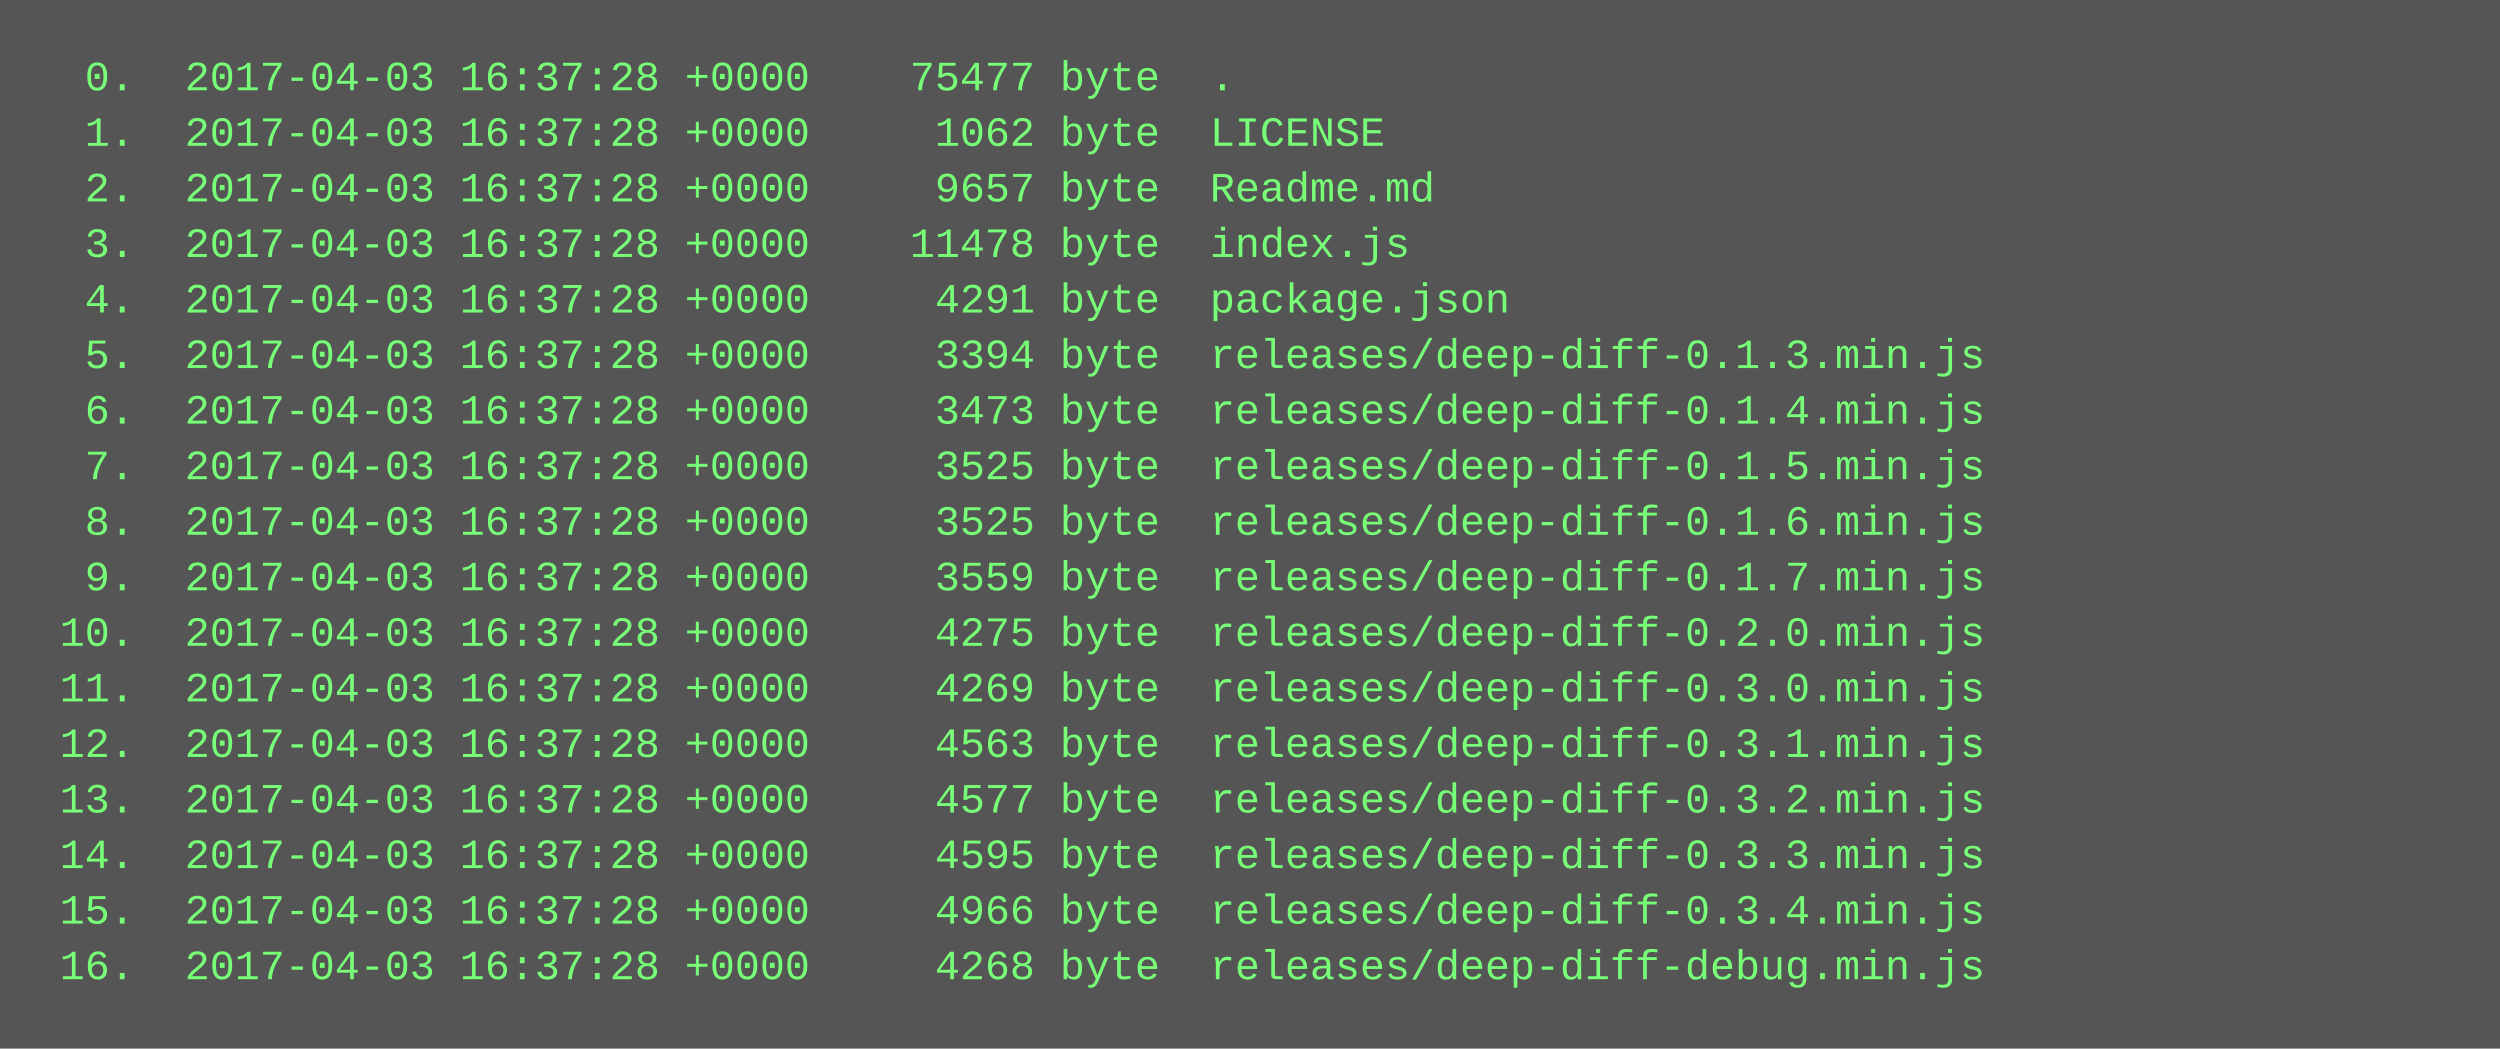
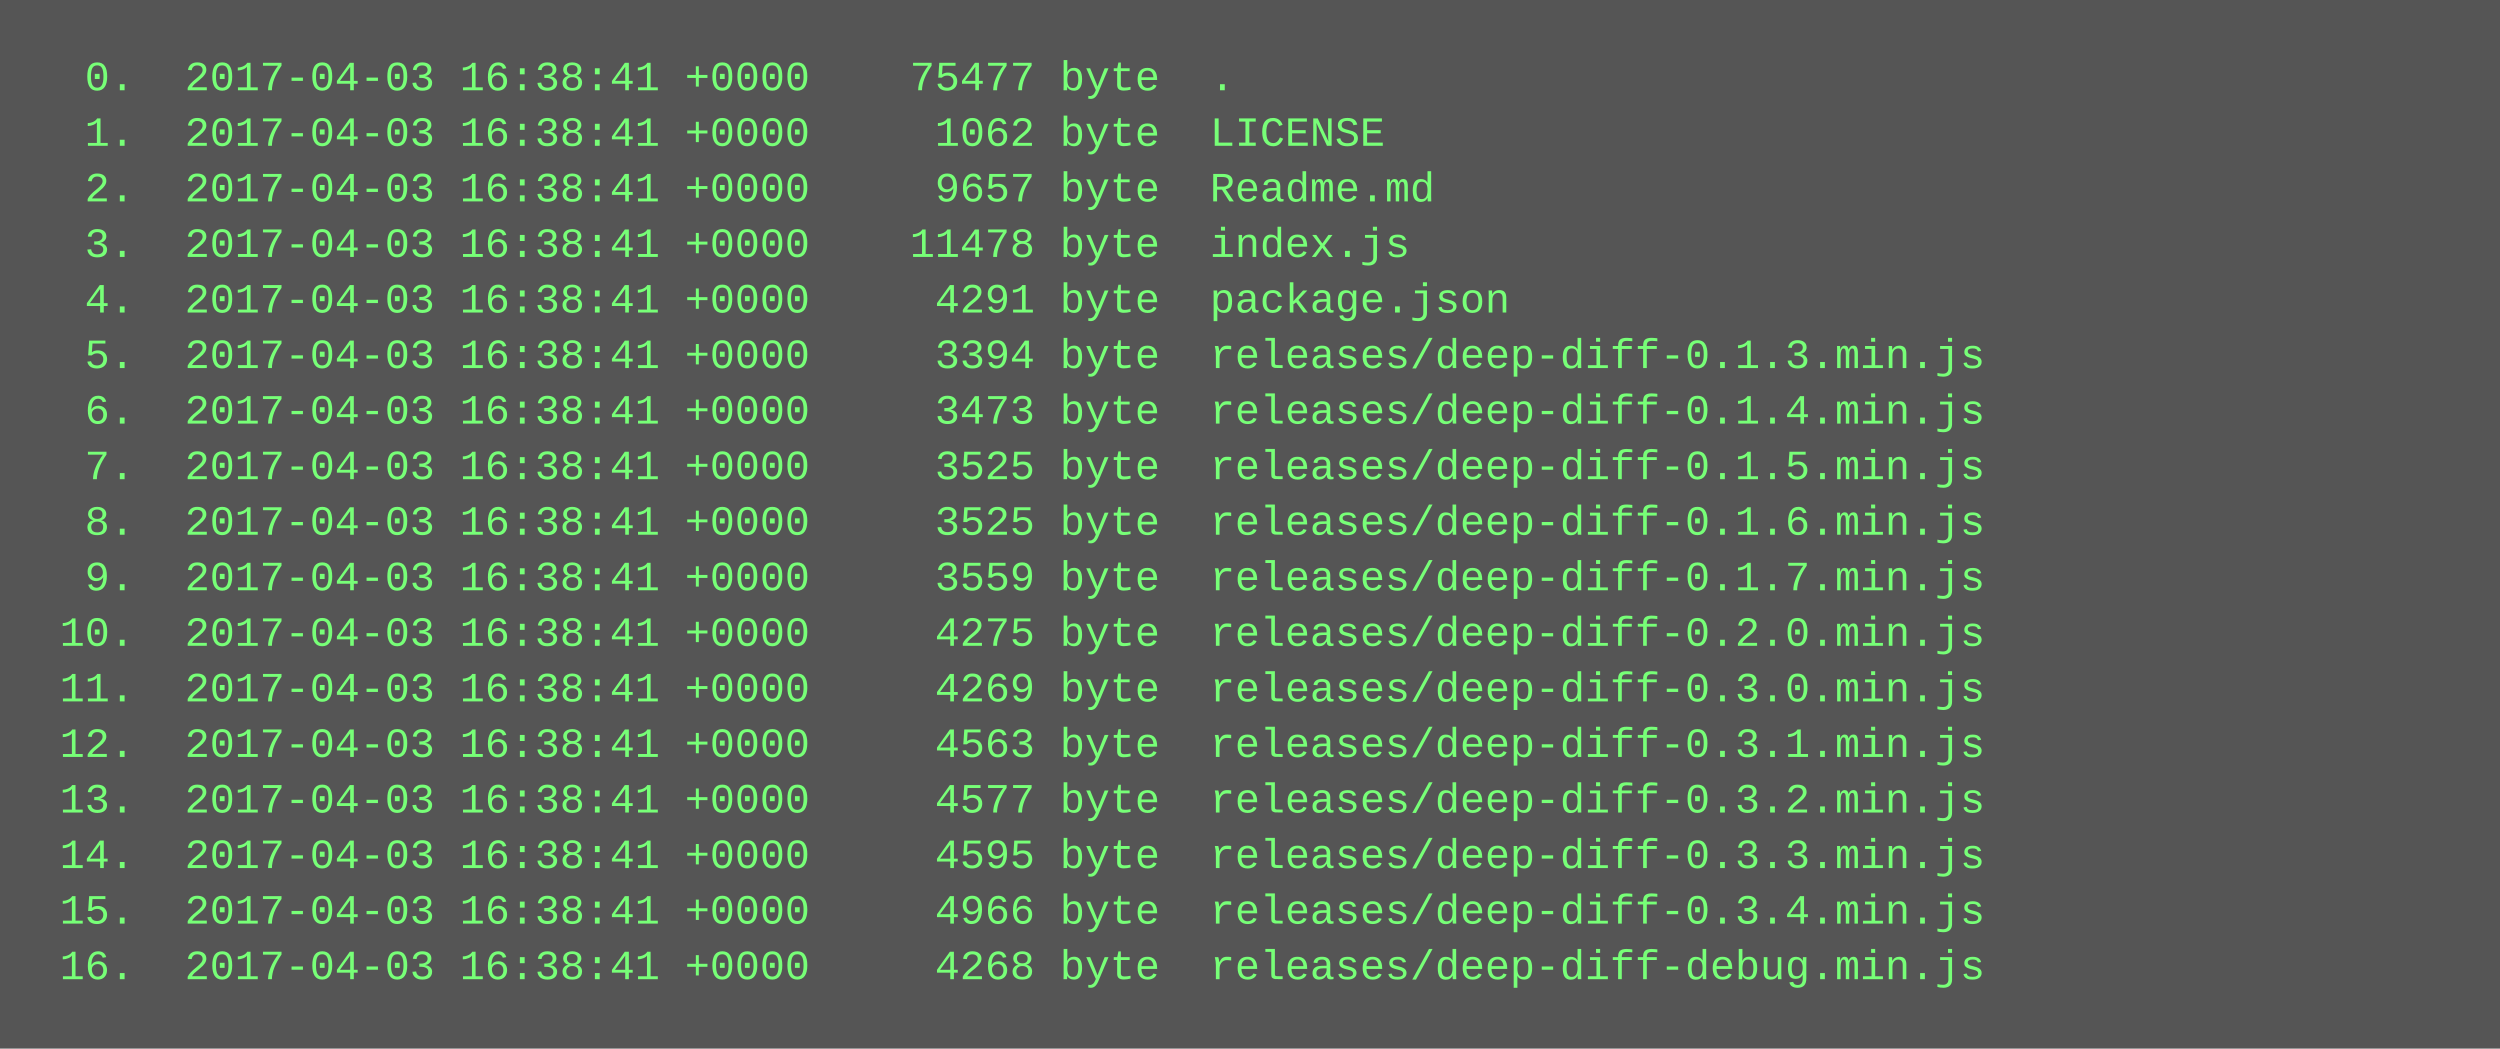
<svg xmlns="http://www.w3.org/2000/svg" height="302" width="720">
  <rect height="302" fill="#555" width="720" />
  <text fill="#7f7" font-family="Courier New" font-size="12" xml:space="preserve">
-     <tspan x="10" y="26">  0.  2017-04-03 16:37:28 +0000    75477 byte  .</tspan>
-     <tspan x="10" y="42">  1.  2017-04-03 16:37:28 +0000     1062 byte  LICENSE</tspan>
-     <tspan x="10" y="58">  2.  2017-04-03 16:37:28 +0000     9657 byte  Readme.md</tspan>
-     <tspan x="10" y="74">  3.  2017-04-03 16:37:28 +0000    11478 byte  index.js</tspan>
-     <tspan x="10" y="90">  4.  2017-04-03 16:37:28 +0000     4291 byte  package.json</tspan>
-     <tspan x="10" y="106">  5.  2017-04-03 16:37:28 +0000     3394 byte  releases/deep-diff-0.1.3.min.js</tspan>
-     <tspan x="10" y="122">  6.  2017-04-03 16:37:28 +0000     3473 byte  releases/deep-diff-0.1.4.min.js</tspan>
-     <tspan x="10" y="138">  7.  2017-04-03 16:37:28 +0000     3525 byte  releases/deep-diff-0.1.5.min.js</tspan>
-     <tspan x="10" y="154">  8.  2017-04-03 16:37:28 +0000     3525 byte  releases/deep-diff-0.1.6.min.js</tspan>
-     <tspan x="10" y="170">  9.  2017-04-03 16:37:28 +0000     3559 byte  releases/deep-diff-0.1.7.min.js</tspan>
-     <tspan x="10" y="186"> 10.  2017-04-03 16:37:28 +0000     4275 byte  releases/deep-diff-0.2.0.min.js</tspan>
-     <tspan x="10" y="202"> 11.  2017-04-03 16:37:28 +0000     4269 byte  releases/deep-diff-0.3.0.min.js</tspan>
-     <tspan x="10" y="218"> 12.  2017-04-03 16:37:28 +0000     4563 byte  releases/deep-diff-0.3.1.min.js</tspan>
-     <tspan x="10" y="234"> 13.  2017-04-03 16:37:28 +0000     4577 byte  releases/deep-diff-0.3.2.min.js</tspan>
-     <tspan x="10" y="250"> 14.  2017-04-03 16:37:28 +0000     4595 byte  releases/deep-diff-0.3.3.min.js</tspan>
-     <tspan x="10" y="266"> 15.  2017-04-03 16:37:28 +0000     4966 byte  releases/deep-diff-0.3.4.min.js</tspan>
-     <tspan x="10" y="282"> 16.  2017-04-03 16:37:28 +0000     4268 byte  releases/deep-diff-debug.min.js</tspan>
+     <tspan x="10" y="26">  0.  2017-04-03 16:38:41 +0000    75477 byte  .</tspan>
+     <tspan x="10" y="42">  1.  2017-04-03 16:38:41 +0000     1062 byte  LICENSE</tspan>
+     <tspan x="10" y="58">  2.  2017-04-03 16:38:41 +0000     9657 byte  Readme.md</tspan>
+     <tspan x="10" y="74">  3.  2017-04-03 16:38:41 +0000    11478 byte  index.js</tspan>
+     <tspan x="10" y="90">  4.  2017-04-03 16:38:41 +0000     4291 byte  package.json</tspan>
+     <tspan x="10" y="106">  5.  2017-04-03 16:38:41 +0000     3394 byte  releases/deep-diff-0.1.3.min.js</tspan>
+     <tspan x="10" y="122">  6.  2017-04-03 16:38:41 +0000     3473 byte  releases/deep-diff-0.1.4.min.js</tspan>
+     <tspan x="10" y="138">  7.  2017-04-03 16:38:41 +0000     3525 byte  releases/deep-diff-0.1.5.min.js</tspan>
+     <tspan x="10" y="154">  8.  2017-04-03 16:38:41 +0000     3525 byte  releases/deep-diff-0.1.6.min.js</tspan>
+     <tspan x="10" y="170">  9.  2017-04-03 16:38:41 +0000     3559 byte  releases/deep-diff-0.1.7.min.js</tspan>
+     <tspan x="10" y="186"> 10.  2017-04-03 16:38:41 +0000     4275 byte  releases/deep-diff-0.2.0.min.js</tspan>
+     <tspan x="10" y="202"> 11.  2017-04-03 16:38:41 +0000     4269 byte  releases/deep-diff-0.3.0.min.js</tspan>
+     <tspan x="10" y="218"> 12.  2017-04-03 16:38:41 +0000     4563 byte  releases/deep-diff-0.3.1.min.js</tspan>
+     <tspan x="10" y="234"> 13.  2017-04-03 16:38:41 +0000     4577 byte  releases/deep-diff-0.3.2.min.js</tspan>
+     <tspan x="10" y="250"> 14.  2017-04-03 16:38:41 +0000     4595 byte  releases/deep-diff-0.3.3.min.js</tspan>
+     <tspan x="10" y="266"> 15.  2017-04-03 16:38:41 +0000     4966 byte  releases/deep-diff-0.3.4.min.js</tspan>
+     <tspan x="10" y="282"> 16.  2017-04-03 16:38:41 +0000     4268 byte  releases/deep-diff-debug.min.js</tspan>
  </text>
</svg>
